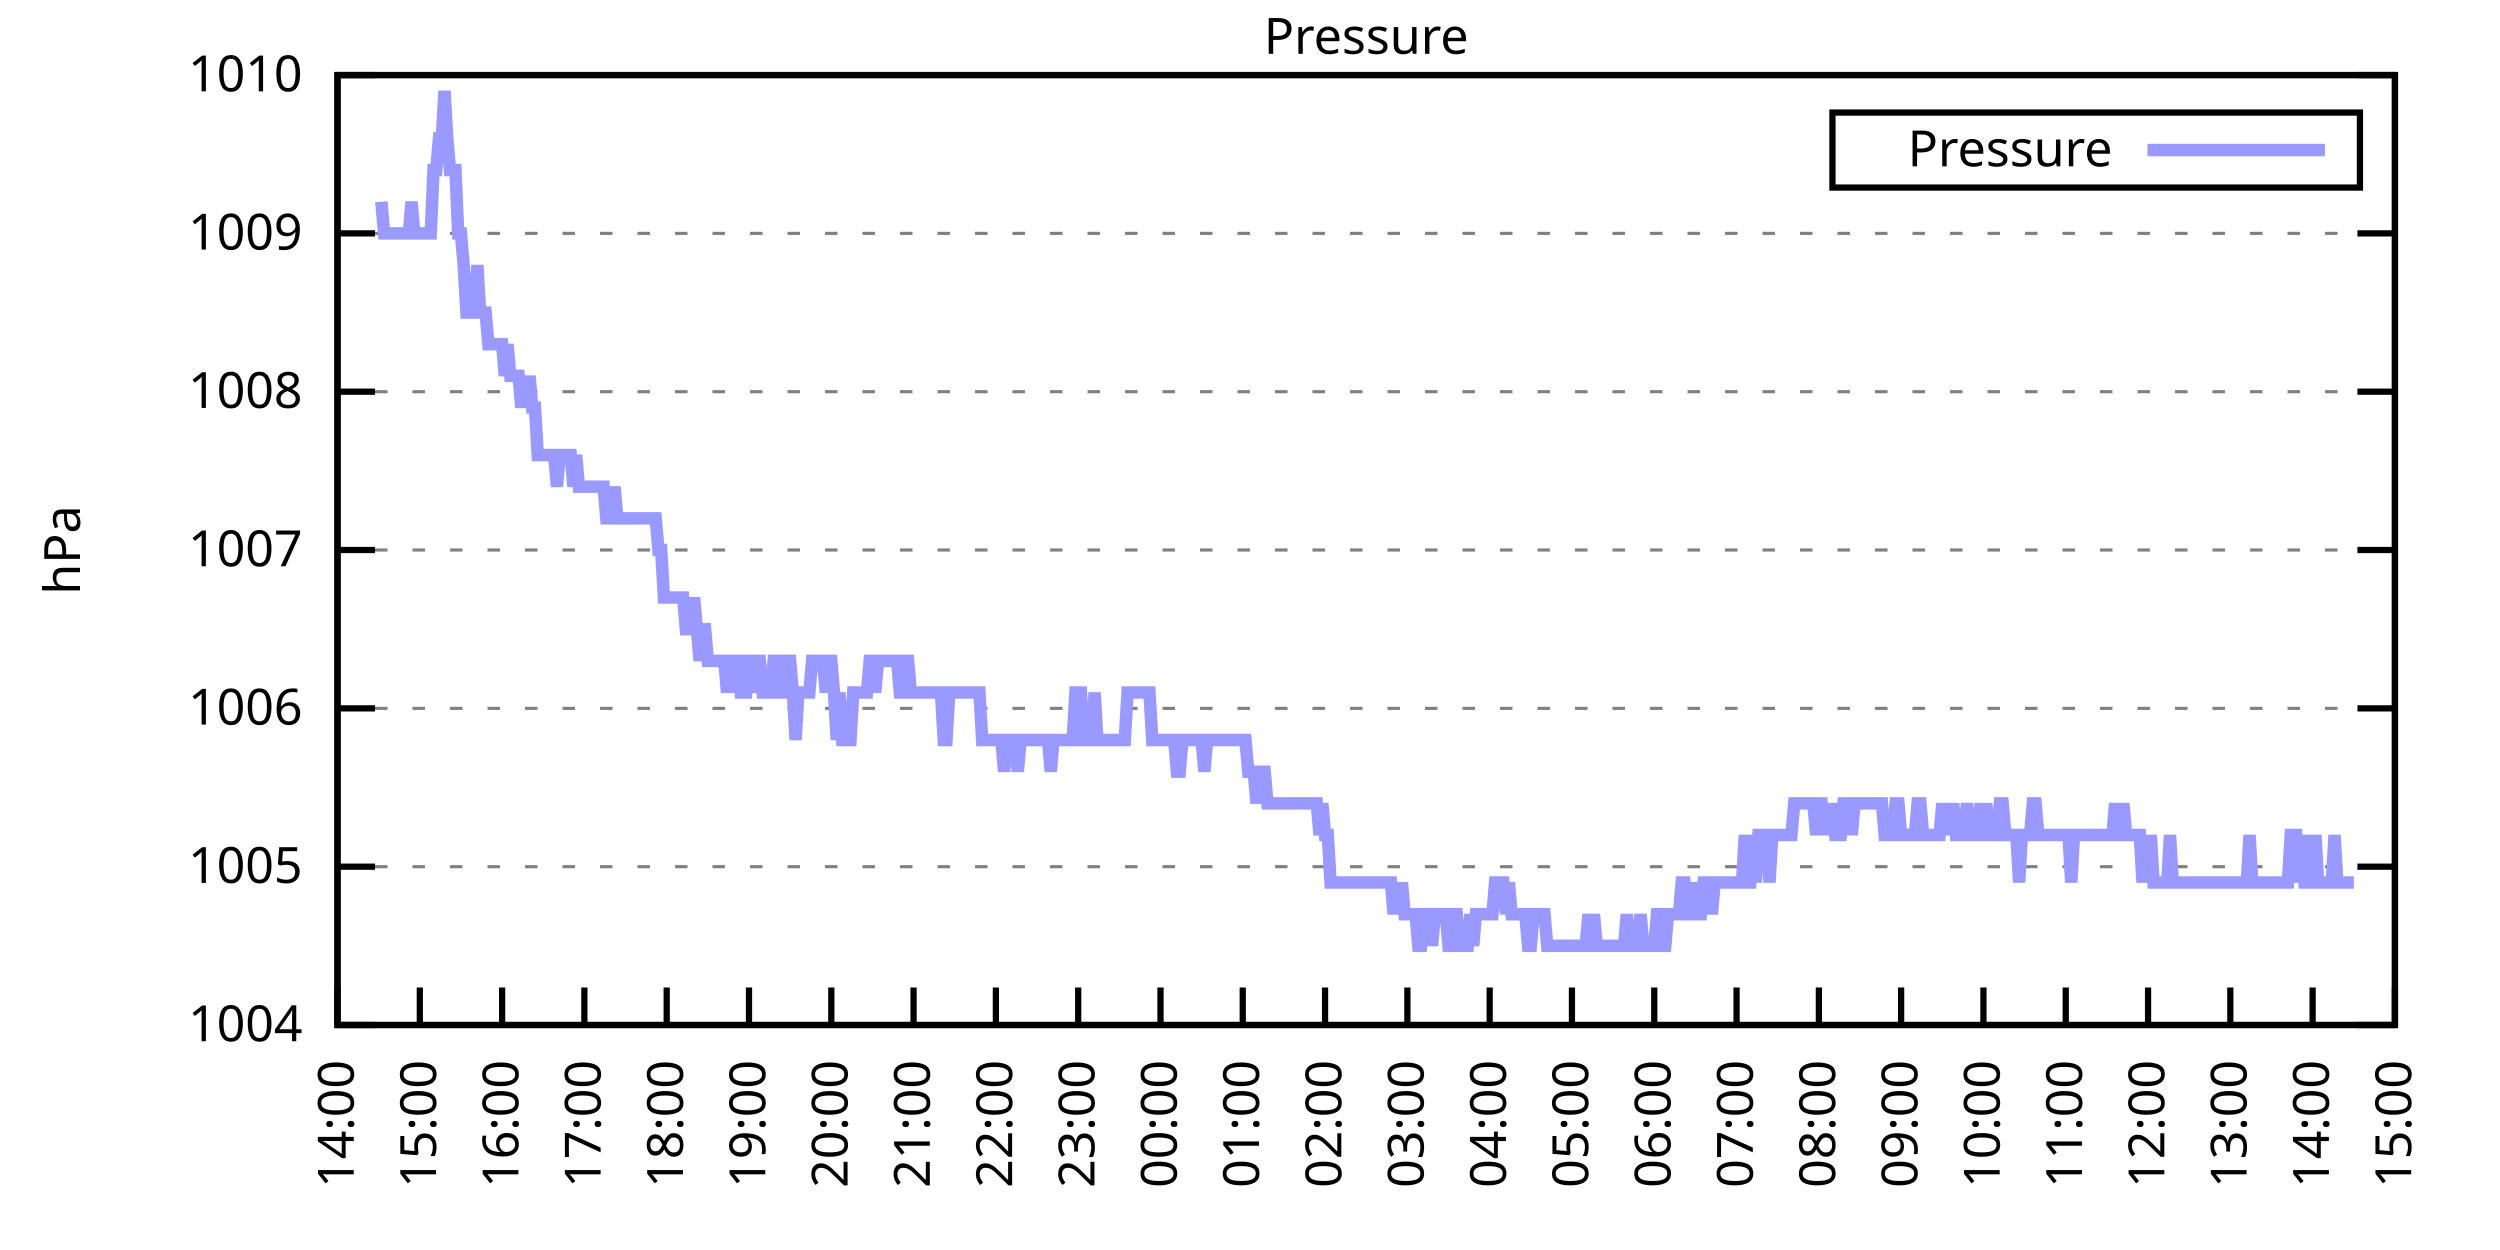
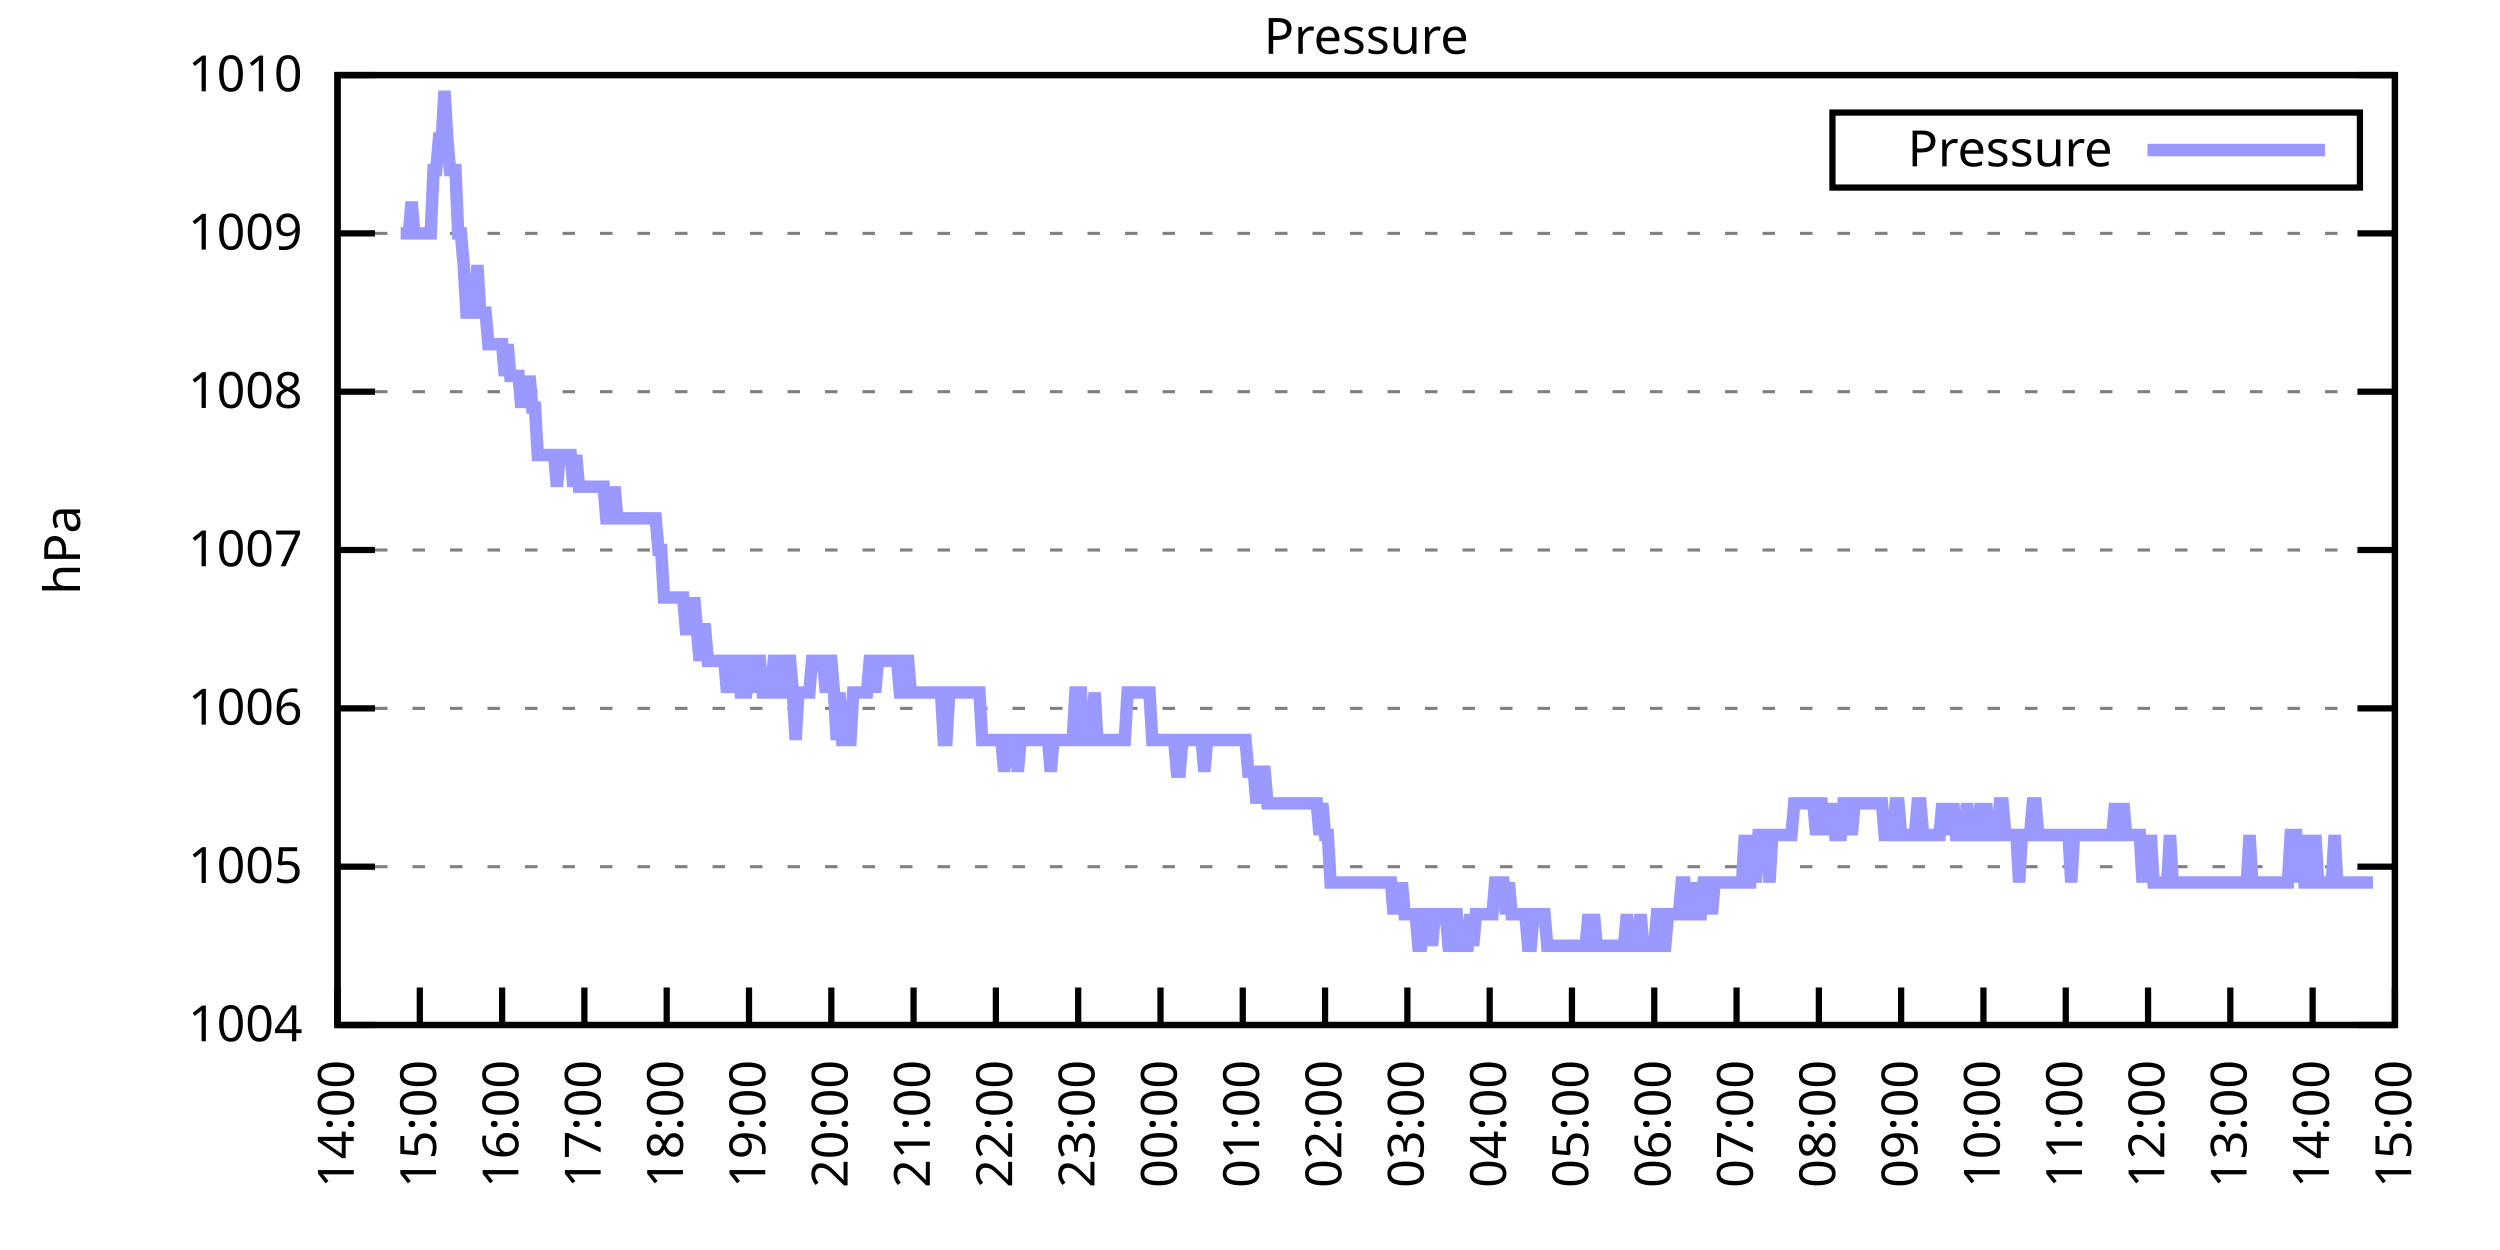
<svg xmlns="http://www.w3.org/2000/svg" xmlns:xlink="http://www.w3.org/1999/xlink" width="400" height="200" viewBox="0 0 400 200">
  <g id="gnuplot_canvas">
    <rect x="0" y="0" width="400" height="200" fill="none" />
    <defs>
      <circle id="gpDot" r="0.5" stroke-width="0.5" stroke="currentColor" />
      <path id="gpPt0" stroke-width="0.333" stroke="currentColor" d="M-1,0 h2 M0,-1 v2" />
      <path id="gpPt1" stroke-width="0.333" stroke="currentColor" d="M-1,-1 L1,1 M1,-1 L-1,1" />
      <path id="gpPt2" stroke-width="0.333" stroke="currentColor" d="M-1,0 L1,0 M0,-1 L0,1 M-1,-1 L1,1 M-1,1 L1,-1" />
      <rect id="gpPt3" stroke-width="0.333" stroke="currentColor" x="-1" y="-1" width="2" height="2" />
      <rect id="gpPt4" stroke-width="0.333" stroke="currentColor" fill="currentColor" x="-1" y="-1" width="2" height="2" />
      <circle id="gpPt5" stroke-width="0.333" stroke="currentColor" cx="0" cy="0" r="1" />
      <use xlink:href="#gpPt5" id="gpPt6" fill="currentColor" stroke="none" />
      <path id="gpPt7" stroke-width="0.333" stroke="currentColor" d="M0,-1.33 L-1.33,0.67 L1.33,0.67 z" />
      <use xlink:href="#gpPt7" id="gpPt8" fill="currentColor" stroke="none" />
      <use xlink:href="#gpPt7" id="gpPt9" stroke="currentColor" transform="rotate(180)" />
      <use xlink:href="#gpPt9" id="gpPt10" fill="currentColor" stroke="none" />
      <use xlink:href="#gpPt3" id="gpPt11" stroke="currentColor" transform="rotate(45)" />
      <use xlink:href="#gpPt11" id="gpPt12" fill="currentColor" stroke="none" />
      <path id="gpPt13" stroke-width="0.333" stroke="currentColor" d="M0,1.330 L1.265,0.411 L0.782,-1.067 L-0.782,-1.076 L-1.265,0.411 z" />
      <use xlink:href="#gpPt13" id="gpPt14" fill="currentColor" stroke="none" />
      <filter id="textbox" filterUnits="objectBoundingBox" x="0" y="0" height="1" width="1">
        <feFlood flood-color="white" flood-opacity="1" result="bgnd" />
        <feComposite in="SourceGraphic" in2="bgnd" operator="atop" />
      </filter>
      <filter id="greybox" filterUnits="objectBoundingBox" x="0" y="0" height="1" width="1">
        <feFlood flood-color="lightgrey" flood-opacity="1" result="grey" />
        <feComposite in="SourceGraphic" in2="grey" operator="atop" />
      </filter>
    </defs>
    <g fill="none" color="white" stroke="currentColor" stroke-width="1.00" stroke-linecap="butt" stroke-linejoin="miter">
</g>
    <g fill="none" color="black" stroke="currentColor" stroke-width="1.00" stroke-linecap="butt" stroke-linejoin="miter">
      <g stroke="none" shape-rendering="crispEdges">
        <polygon fill="rgb(255, 255, 255)" points="54.00,164.00 383.18,164.00 383.18,12.02 54.00,12.02 " />
      </g>
    </g>
    <g fill="none" color="black" stroke="currentColor" stroke-width="1.00" stroke-linecap="butt" stroke-linejoin="miter">
</g>
    <g fill="none" color="black" stroke="black" stroke-width="0.50" stroke-linecap="butt" stroke-linejoin="miter">
</g>
    <g fill="none" color="gray" stroke="currentColor" stroke-width="0.50" stroke-linecap="butt" stroke-linejoin="miter">
      <path stroke="gray" stroke-dasharray="2,4" class="gridline" d="M54.00,164.00 L383.19,164.00  " />
    </g>
    <g fill="none" color="gray" stroke="gray" stroke-width="1.00" stroke-linecap="butt" stroke-linejoin="miter">
</g>
    <g fill="none" color="black" stroke="currentColor" stroke-width="1.00" stroke-linecap="butt" stroke-linejoin="miter">
      <path stroke="black" d="M54.00,164.00 L60.00,164.00 M383.19,164.00 L377.19,164.00  " />
      <g transform="translate(48.40,166.60)" stroke="none" fill="black" font-family="Sans" font-size="8.00" text-anchor="end">
        <text>
          <tspan font-family="Sans"> 1004</tspan>
        </text>
      </g>
    </g>
    <g fill="none" color="black" stroke="currentColor" stroke-width="1.00" stroke-linecap="butt" stroke-linejoin="miter">
</g>
    <g fill="none" color="black" stroke="black" stroke-width="0.50" stroke-linecap="butt" stroke-linejoin="miter">
</g>
    <g fill="none" color="gray" stroke="currentColor" stroke-width="0.50" stroke-linecap="butt" stroke-linejoin="miter">
      <path stroke="gray" stroke-dasharray="2,4" class="gridline" d="M54.00,138.67 L383.19,138.67  " />
    </g>
    <g fill="none" color="gray" stroke="gray" stroke-width="1.00" stroke-linecap="butt" stroke-linejoin="miter">
</g>
    <g fill="none" color="black" stroke="currentColor" stroke-width="1.00" stroke-linecap="butt" stroke-linejoin="miter">
      <path stroke="black" d="M54.00,138.67 L60.00,138.67 M383.19,138.67 L377.19,138.67  " />
      <g transform="translate(48.40,141.27)" stroke="none" fill="black" font-family="Sans" font-size="8.00" text-anchor="end">
        <text>
          <tspan font-family="Sans"> 1005</tspan>
        </text>
      </g>
    </g>
    <g fill="none" color="black" stroke="currentColor" stroke-width="1.00" stroke-linecap="butt" stroke-linejoin="miter">
</g>
    <g fill="none" color="black" stroke="black" stroke-width="0.50" stroke-linecap="butt" stroke-linejoin="miter">
</g>
    <g fill="none" color="gray" stroke="currentColor" stroke-width="0.50" stroke-linecap="butt" stroke-linejoin="miter">
      <path stroke="gray" stroke-dasharray="2,4" class="gridline" d="M54.00,113.34 L383.19,113.34  " />
    </g>
    <g fill="none" color="gray" stroke="gray" stroke-width="1.00" stroke-linecap="butt" stroke-linejoin="miter">
</g>
    <g fill="none" color="black" stroke="currentColor" stroke-width="1.00" stroke-linecap="butt" stroke-linejoin="miter">
      <path stroke="black" d="M54.00,113.34 L60.00,113.34 M383.19,113.34 L377.19,113.34  " />
      <g transform="translate(48.40,115.94)" stroke="none" fill="black" font-family="Sans" font-size="8.00" text-anchor="end">
        <text>
          <tspan font-family="Sans"> 1006</tspan>
        </text>
      </g>
    </g>
    <g fill="none" color="black" stroke="currentColor" stroke-width="1.00" stroke-linecap="butt" stroke-linejoin="miter">
</g>
    <g fill="none" color="black" stroke="black" stroke-width="0.50" stroke-linecap="butt" stroke-linejoin="miter">
</g>
    <g fill="none" color="gray" stroke="currentColor" stroke-width="0.50" stroke-linecap="butt" stroke-linejoin="miter">
      <path stroke="gray" stroke-dasharray="2,4" class="gridline" d="M54.00,88.00 L383.19,88.00  " />
    </g>
    <g fill="none" color="gray" stroke="gray" stroke-width="1.00" stroke-linecap="butt" stroke-linejoin="miter">
</g>
    <g fill="none" color="black" stroke="currentColor" stroke-width="1.00" stroke-linecap="butt" stroke-linejoin="miter">
      <path stroke="black" d="M54.00,88.00 L60.00,88.00 M383.19,88.00 L377.19,88.00  " />
      <g transform="translate(48.40,90.60)" stroke="none" fill="black" font-family="Sans" font-size="8.00" text-anchor="end">
        <text>
          <tspan font-family="Sans"> 1007</tspan>
        </text>
      </g>
    </g>
    <g fill="none" color="black" stroke="currentColor" stroke-width="1.00" stroke-linecap="butt" stroke-linejoin="miter">
</g>
    <g fill="none" color="black" stroke="black" stroke-width="0.50" stroke-linecap="butt" stroke-linejoin="miter">
</g>
    <g fill="none" color="gray" stroke="currentColor" stroke-width="0.50" stroke-linecap="butt" stroke-linejoin="miter">
      <path stroke="gray" stroke-dasharray="2,4" class="gridline" d="M54.00,62.67 L383.19,62.67  " />
    </g>
    <g fill="none" color="gray" stroke="gray" stroke-width="1.00" stroke-linecap="butt" stroke-linejoin="miter">
</g>
    <g fill="none" color="black" stroke="currentColor" stroke-width="1.00" stroke-linecap="butt" stroke-linejoin="miter">
      <path stroke="black" d="M54.00,62.67 L60.00,62.67 M383.19,62.67 L377.19,62.67  " />
      <g transform="translate(48.40,65.27)" stroke="none" fill="black" font-family="Sans" font-size="8.00" text-anchor="end">
        <text>
          <tspan font-family="Sans"> 1008</tspan>
        </text>
      </g>
    </g>
    <g fill="none" color="black" stroke="currentColor" stroke-width="1.00" stroke-linecap="butt" stroke-linejoin="miter">
</g>
    <g fill="none" color="black" stroke="black" stroke-width="0.50" stroke-linecap="butt" stroke-linejoin="miter">
</g>
    <g fill="none" color="gray" stroke="currentColor" stroke-width="0.50" stroke-linecap="butt" stroke-linejoin="miter">
      <path stroke="gray" stroke-dasharray="2,4" class="gridline" d="M54.00,37.34 L383.19,37.34  " />
    </g>
    <g fill="none" color="gray" stroke="gray" stroke-width="1.00" stroke-linecap="butt" stroke-linejoin="miter">
</g>
    <g fill="none" color="black" stroke="currentColor" stroke-width="1.00" stroke-linecap="butt" stroke-linejoin="miter">
      <path stroke="black" d="M54.00,37.34 L60.00,37.34 M383.19,37.34 L377.19,37.34  " />
      <g transform="translate(48.40,39.94)" stroke="none" fill="black" font-family="Sans" font-size="8.00" text-anchor="end">
        <text>
          <tspan font-family="Sans"> 1009</tspan>
        </text>
      </g>
    </g>
    <g fill="none" color="black" stroke="currentColor" stroke-width="1.00" stroke-linecap="butt" stroke-linejoin="miter">
</g>
    <g fill="none" color="black" stroke="black" stroke-width="0.50" stroke-linecap="butt" stroke-linejoin="miter">
</g>
    <g fill="none" color="gray" stroke="currentColor" stroke-width="0.50" stroke-linecap="butt" stroke-linejoin="miter">
      <path stroke="gray" stroke-dasharray="2,4" class="gridline" d="M54.00,12.01 L383.19,12.01  " />
    </g>
    <g fill="none" color="gray" stroke="gray" stroke-width="1.00" stroke-linecap="butt" stroke-linejoin="miter">
</g>
    <g fill="none" color="black" stroke="currentColor" stroke-width="1.00" stroke-linecap="butt" stroke-linejoin="miter">
      <path stroke="black" d="M54.00,12.01 L60.00,12.01 M383.19,12.01 L377.19,12.01  " />
      <g transform="translate(48.40,14.61)" stroke="none" fill="black" font-family="Sans" font-size="8.00" text-anchor="end">
        <text>
          <tspan font-family="Sans"> 1010</tspan>
        </text>
      </g>
    </g>
    <g fill="none" color="black" stroke="currentColor" stroke-width="1.00" stroke-linecap="butt" stroke-linejoin="miter">
      <path stroke="black" d="M54.00,164.00 L54.00,158.00  " />
      <g transform="translate(56.60,169.60) rotate(270.00)" stroke="none" fill="black" font-family="Sans" font-size="8.00" text-anchor="end">
        <text>
          <tspan font-family="Sans">14:00</tspan>
        </text>
      </g>
    </g>
    <g fill="none" color="black" stroke="currentColor" stroke-width="1.00" stroke-linecap="butt" stroke-linejoin="miter">
      <path stroke="black" d="M67.17,164.00 L67.17,158.00  " />
      <g transform="translate(69.77,169.60) rotate(270.00)" stroke="none" fill="black" font-family="Sans" font-size="8.00" text-anchor="end">
        <text>
          <tspan font-family="Sans">15:00</tspan>
        </text>
      </g>
    </g>
    <g fill="none" color="black" stroke="currentColor" stroke-width="1.00" stroke-linecap="butt" stroke-linejoin="miter">
      <path stroke="black" d="M80.34,164.00 L80.34,158.00  " />
      <g transform="translate(82.94,169.60) rotate(270.00)" stroke="none" fill="black" font-family="Sans" font-size="8.00" text-anchor="end">
        <text>
          <tspan font-family="Sans">16:00</tspan>
        </text>
      </g>
    </g>
    <g fill="none" color="black" stroke="currentColor" stroke-width="1.00" stroke-linecap="butt" stroke-linejoin="miter">
      <path stroke="black" d="M93.50,164.00 L93.50,158.00  " />
      <g transform="translate(96.10,169.60) rotate(270.00)" stroke="none" fill="black" font-family="Sans" font-size="8.00" text-anchor="end">
        <text>
          <tspan font-family="Sans">17:00</tspan>
        </text>
      </g>
    </g>
    <g fill="none" color="black" stroke="currentColor" stroke-width="1.00" stroke-linecap="butt" stroke-linejoin="miter">
      <path stroke="black" d="M106.67,164.00 L106.67,158.00  " />
      <g transform="translate(109.27,169.60) rotate(270.00)" stroke="none" fill="black" font-family="Sans" font-size="8.00" text-anchor="end">
        <text>
          <tspan font-family="Sans">18:00</tspan>
        </text>
      </g>
    </g>
    <g fill="none" color="black" stroke="currentColor" stroke-width="1.00" stroke-linecap="butt" stroke-linejoin="miter">
      <path stroke="black" d="M119.84,164.00 L119.84,158.00  " />
      <g transform="translate(122.44,169.60) rotate(270.00)" stroke="none" fill="black" font-family="Sans" font-size="8.00" text-anchor="end">
        <text>
          <tspan font-family="Sans">19:00</tspan>
        </text>
      </g>
    </g>
    <g fill="none" color="black" stroke="currentColor" stroke-width="1.00" stroke-linecap="butt" stroke-linejoin="miter">
      <path stroke="black" d="M133.01,164.00 L133.01,158.00  " />
      <g transform="translate(135.61,169.60) rotate(270.00)" stroke="none" fill="black" font-family="Sans" font-size="8.00" text-anchor="end">
        <text>
          <tspan font-family="Sans">20:00</tspan>
        </text>
      </g>
    </g>
    <g fill="none" color="black" stroke="currentColor" stroke-width="1.00" stroke-linecap="butt" stroke-linejoin="miter">
      <path stroke="black" d="M146.17,164.00 L146.17,158.00  " />
      <g transform="translate(148.77,169.60) rotate(270.00)" stroke="none" fill="black" font-family="Sans" font-size="8.00" text-anchor="end">
        <text>
          <tspan font-family="Sans">21:00</tspan>
        </text>
      </g>
    </g>
    <g fill="none" color="black" stroke="currentColor" stroke-width="1.00" stroke-linecap="butt" stroke-linejoin="miter">
      <path stroke="black" d="M159.34,164.00 L159.34,158.00  " />
      <g transform="translate(161.94,169.60) rotate(270.00)" stroke="none" fill="black" font-family="Sans" font-size="8.00" text-anchor="end">
        <text>
          <tspan font-family="Sans">22:00</tspan>
        </text>
      </g>
    </g>
    <g fill="none" color="black" stroke="currentColor" stroke-width="1.00" stroke-linecap="butt" stroke-linejoin="miter">
      <path stroke="black" d="M172.51,164.00 L172.51,158.00  " />
      <g transform="translate(175.11,169.60) rotate(270.00)" stroke="none" fill="black" font-family="Sans" font-size="8.00" text-anchor="end">
        <text>
          <tspan font-family="Sans">23:00</tspan>
        </text>
      </g>
    </g>
    <g fill="none" color="black" stroke="currentColor" stroke-width="1.00" stroke-linecap="butt" stroke-linejoin="miter">
      <path stroke="black" d="M185.68,164.00 L185.68,158.00  " />
      <g transform="translate(188.28,169.60) rotate(270.00)" stroke="none" fill="black" font-family="Sans" font-size="8.00" text-anchor="end">
        <text>
          <tspan font-family="Sans">00:00</tspan>
        </text>
      </g>
    </g>
    <g fill="none" color="black" stroke="currentColor" stroke-width="1.00" stroke-linecap="butt" stroke-linejoin="miter">
      <path stroke="black" d="M198.84,164.00 L198.84,158.00  " />
      <g transform="translate(201.44,169.60) rotate(270.00)" stroke="none" fill="black" font-family="Sans" font-size="8.00" text-anchor="end">
        <text>
          <tspan font-family="Sans">01:00</tspan>
        </text>
      </g>
    </g>
    <g fill="none" color="black" stroke="currentColor" stroke-width="1.00" stroke-linecap="butt" stroke-linejoin="miter">
      <path stroke="black" d="M212.01,164.00 L212.01,158.00  " />
      <g transform="translate(214.61,169.60) rotate(270.00)" stroke="none" fill="black" font-family="Sans" font-size="8.00" text-anchor="end">
        <text>
          <tspan font-family="Sans">02:00</tspan>
        </text>
      </g>
    </g>
    <g fill="none" color="black" stroke="currentColor" stroke-width="1.00" stroke-linecap="butt" stroke-linejoin="miter">
      <path stroke="black" d="M225.18,164.00 L225.18,158.00  " />
      <g transform="translate(227.78,169.60) rotate(270.00)" stroke="none" fill="black" font-family="Sans" font-size="8.00" text-anchor="end">
        <text>
          <tspan font-family="Sans">03:00</tspan>
        </text>
      </g>
    </g>
    <g fill="none" color="black" stroke="currentColor" stroke-width="1.00" stroke-linecap="butt" stroke-linejoin="miter">
      <path stroke="black" d="M238.35,164.00 L238.35,158.00  " />
      <g transform="translate(240.95,169.60) rotate(270.00)" stroke="none" fill="black" font-family="Sans" font-size="8.00" text-anchor="end">
        <text>
          <tspan font-family="Sans">04:00</tspan>
        </text>
      </g>
    </g>
    <g fill="none" color="black" stroke="currentColor" stroke-width="1.00" stroke-linecap="butt" stroke-linejoin="miter">
      <path stroke="black" d="M251.51,164.00 L251.51,158.00  " />
      <g transform="translate(254.11,169.60) rotate(270.00)" stroke="none" fill="black" font-family="Sans" font-size="8.00" text-anchor="end">
        <text>
          <tspan font-family="Sans">05:00</tspan>
        </text>
      </g>
    </g>
    <g fill="none" color="black" stroke="currentColor" stroke-width="1.00" stroke-linecap="butt" stroke-linejoin="miter">
      <path stroke="black" d="M264.68,164.00 L264.68,158.00  " />
      <g transform="translate(267.28,169.60) rotate(270.00)" stroke="none" fill="black" font-family="Sans" font-size="8.00" text-anchor="end">
        <text>
          <tspan font-family="Sans">06:00</tspan>
        </text>
      </g>
    </g>
    <g fill="none" color="black" stroke="currentColor" stroke-width="1.00" stroke-linecap="butt" stroke-linejoin="miter">
      <path stroke="black" d="M277.85,164.00 L277.85,158.00  " />
      <g transform="translate(280.45,169.60) rotate(270.00)" stroke="none" fill="black" font-family="Sans" font-size="8.00" text-anchor="end">
        <text>
          <tspan font-family="Sans">07:00</tspan>
        </text>
      </g>
    </g>
    <g fill="none" color="black" stroke="currentColor" stroke-width="1.00" stroke-linecap="butt" stroke-linejoin="miter">
      <path stroke="black" d="M291.02,164.00 L291.02,158.00  " />
      <g transform="translate(293.62,169.60) rotate(270.00)" stroke="none" fill="black" font-family="Sans" font-size="8.00" text-anchor="end">
        <text>
          <tspan font-family="Sans">08:00</tspan>
        </text>
      </g>
    </g>
    <g fill="none" color="black" stroke="currentColor" stroke-width="1.00" stroke-linecap="butt" stroke-linejoin="miter">
      <path stroke="black" d="M304.18,164.00 L304.18,158.00  " />
      <g transform="translate(306.78,169.60) rotate(270.00)" stroke="none" fill="black" font-family="Sans" font-size="8.00" text-anchor="end">
        <text>
          <tspan font-family="Sans">09:00</tspan>
        </text>
      </g>
    </g>
    <g fill="none" color="black" stroke="currentColor" stroke-width="1.00" stroke-linecap="butt" stroke-linejoin="miter">
      <path stroke="black" d="M317.35,164.00 L317.35,158.00  " />
      <g transform="translate(319.95,169.60) rotate(270.00)" stroke="none" fill="black" font-family="Sans" font-size="8.00" text-anchor="end">
        <text>
          <tspan font-family="Sans">10:00</tspan>
        </text>
      </g>
    </g>
    <g fill="none" color="black" stroke="currentColor" stroke-width="1.00" stroke-linecap="butt" stroke-linejoin="miter">
      <path stroke="black" d="M330.52,164.00 L330.52,158.00  " />
      <g transform="translate(333.12,169.60) rotate(270.00)" stroke="none" fill="black" font-family="Sans" font-size="8.00" text-anchor="end">
        <text>
          <tspan font-family="Sans">11:00</tspan>
        </text>
      </g>
    </g>
    <g fill="none" color="black" stroke="currentColor" stroke-width="1.00" stroke-linecap="butt" stroke-linejoin="miter">
      <path stroke="black" d="M343.69,164.00 L343.69,158.00  " />
      <g transform="translate(346.29,169.60) rotate(270.00)" stroke="none" fill="black" font-family="Sans" font-size="8.00" text-anchor="end">
        <text>
          <tspan font-family="Sans">12:00</tspan>
        </text>
      </g>
    </g>
    <g fill="none" color="black" stroke="currentColor" stroke-width="1.00" stroke-linecap="butt" stroke-linejoin="miter">
      <path stroke="black" d="M356.85,164.00 L356.85,158.00  " />
      <g transform="translate(359.45,169.60) rotate(270.00)" stroke="none" fill="black" font-family="Sans" font-size="8.00" text-anchor="end">
        <text>
          <tspan font-family="Sans">13:00</tspan>
        </text>
      </g>
    </g>
    <g fill="none" color="black" stroke="currentColor" stroke-width="1.00" stroke-linecap="butt" stroke-linejoin="miter">
      <path stroke="black" d="M370.02,164.00 L370.02,158.00  " />
      <g transform="translate(372.62,169.60) rotate(270.00)" stroke="none" fill="black" font-family="Sans" font-size="8.00" text-anchor="end">
        <text>
          <tspan font-family="Sans">14:00</tspan>
        </text>
      </g>
    </g>
    <g fill="none" color="black" stroke="currentColor" stroke-width="1.00" stroke-linecap="butt" stroke-linejoin="miter">
      <path stroke="black" d="M383.19,164.00 L383.19,158.00  " />
      <g transform="translate(385.79,169.60) rotate(270.00)" stroke="none" fill="black" font-family="Sans" font-size="8.00" text-anchor="end">
        <text>
          <tspan font-family="Sans">15:00</tspan>
        </text>
      </g>
    </g>
    <g fill="none" color="black" stroke="currentColor" stroke-width="1.00" stroke-linecap="butt" stroke-linejoin="miter">
</g>
    <g fill="none" color="black" stroke="currentColor" stroke-width="1.00" stroke-linecap="butt" stroke-linejoin="miter">
      <path stroke="black" d="M54.00,12.01 L54.00,164.00 L383.19,164.00 L383.19,12.01 L54.00,12.01 Z  " />
    </g>
    <g fill="none" color="black" stroke="currentColor" stroke-width="1.00" stroke-linecap="butt" stroke-linejoin="miter">
</g>
    <g fill="none" color="black" stroke="currentColor" stroke-width="1.00" stroke-linecap="butt" stroke-linejoin="miter">
      <path stroke="black" d="M293.19,30.01 L293.19,18.01 L377.59,18.01 L377.59,30.01 L293.19,30.01 Z  " />
    </g>
    <g id="Pressure_plot_1">
      <g fill="none" color="white" stroke="black" stroke-width="2.00" stroke-linecap="butt" stroke-linejoin="miter">
</g>
      <g fill="none" color="black" stroke="currentColor" stroke-width="2.00" stroke-linecap="butt" stroke-linejoin="miter">
        <g transform="translate(337.99,26.61)" stroke="none" fill="black" font-family="Sans" font-size="8.00" text-anchor="end">
          <text>
            <tspan font-family="Sans">Pressure</tspan>
          </text>
        </g>
      </g>
      <g fill="none" color="black" stroke="currentColor" stroke-width="2.00" stroke-linecap="butt" stroke-linejoin="miter">
-         <path stroke="rgb(153, 153, 255)" d="M343.59,24.01 L371.99,24.01 M61.02,32.28 L61.46,37.34 L61.90,37.34 L62.34,37.34 L62.78,37.34 L63.22,37.34   L63.66,37.34 L64.10,37.34 L64.53,37.34 L64.97,37.34 L65.41,37.34 L65.85,32.28 L66.29,37.34 L66.73,37.34   L67.17,37.34 L67.61,37.34 L68.05,37.34 L68.48,37.34 L68.92,37.34 L69.36,27.21 L69.80,27.21 L70.24,22.14   L70.68,22.14 L71.12,14.54 L71.56,22.14 L72.00,27.21 L72.43,27.21 L72.87,27.21 L73.31,37.34 L73.75,37.34   L74.19,42.41 L74.63,50.01 L75.07,50.01 L75.51,50.01 L75.95,50.01 L76.38,42.41 L76.82,50.01 L77.26,50.01   L77.70,50.01 L78.14,55.07 L78.58,55.07 L79.02,55.07 L79.46,55.07 L79.90,55.07 L80.34,55.07 L80.77,60.14   L81.21,55.07 L81.65,60.14 L82.09,60.14 L82.53,60.14 L82.97,60.14 L83.41,65.21 L83.85,60.14 L84.29,65.21   L84.72,60.14 L85.16,65.21 L85.60,65.21 L86.04,72.81 L86.48,72.81 L86.92,72.81 L87.36,72.81 L87.80,72.81   L88.24,72.81 L88.67,72.81 L89.11,77.87 L89.55,72.81 L89.99,72.81 L90.43,72.81 L90.87,72.81 L91.31,72.81   L91.75,77.87 L92.19,72.81 L92.62,77.87 L93.06,77.87 L93.50,77.87 L93.94,77.87 L94.38,77.87 L94.82,77.87   L95.26,77.87 L95.70,77.87 L96.14,77.87 L96.58,77.87 L97.01,82.94 L97.45,82.94 L97.89,82.94 L98.33,77.87   L98.77,82.94 L99.21,82.94 L99.65,82.94 L100.09,82.94 L100.53,82.94 L100.96,82.94 L101.40,82.94 L101.84,82.94   L102.28,82.94 L102.72,82.94 L103.16,82.94 L103.60,82.94 L104.04,82.94 L104.48,82.94 L104.91,82.94 L105.35,88.00   L105.79,88.00 L106.23,95.60 L106.67,95.60 L107.11,95.60 L107.55,95.60 L107.99,95.60 L108.43,95.60 L108.87,95.60   L109.30,95.60 L109.74,100.67 L110.18,100.67 L110.62,100.67 L111.06,95.60 L111.50,100.67 L111.94,105.74 L112.38,100.67   L112.82,100.67 L113.25,105.74 L113.69,105.74 L114.13,105.74 L114.57,105.74 L115.01,105.74 L115.45,105.74 L115.89,105.74   L116.33,110.80 L116.77,105.74 L117.20,110.80 L117.64,105.74 L118.08,105.74 L118.52,110.80 L118.96,110.80 L119.40,110.80   L119.84,105.74 L120.28,105.74 L120.72,110.80 L121.15,105.74 L121.59,105.74 L122.03,110.80 L122.47,110.80 L122.91,110.80   L123.35,110.80 L123.79,105.74 L124.23,105.74 L124.67,110.80 L125.11,110.80 L125.54,110.80 L125.98,105.74 L126.42,105.74   L126.86,110.80 L127.30,118.40 L127.74,110.80 L128.18,110.80 L128.62,110.80 L129.06,110.80 L129.49,110.80 L129.93,105.74   L130.37,105.74 L130.81,105.74 L131.25,105.74 L131.69,105.74 L132.13,110.80 L132.57,105.74 L133.01,105.74 L133.44,110.80   L133.88,118.40 L134.32,110.80 L134.76,118.40 L135.20,118.40 L135.64,118.40 L136.08,118.40 L136.52,110.80 L136.96,110.80   L137.39,110.80 L137.83,110.80 L138.27,110.80 L138.71,110.80 L139.15,105.74 L139.59,105.74 L140.03,110.80 L140.47,105.74   L140.91,105.74 L141.35,105.74 L141.78,105.74 L142.22,105.74 L142.66,105.74 L143.10,105.74 L143.54,105.74 L143.98,110.80   L144.42,110.80 L144.86,105.74 L145.30,105.74 L145.73,110.80 L146.17,110.80 L146.61,110.80 L147.05,110.80 L147.49,110.80   L147.93,110.80 L148.37,110.80 L148.81,110.80 L149.25,110.80 L149.68,110.80 L150.12,110.80 L150.56,110.80 L151.00,118.40   L151.44,118.40 L151.88,110.80 L152.32,110.80 L152.76,110.80 L153.20,110.80 L153.63,110.80 L154.07,110.80 L154.51,110.80   L154.95,110.80 L155.39,110.80 L155.83,110.80 L156.27,110.80 L156.71,110.80 L157.15,118.40 L157.59,118.40 L158.02,118.40   L158.46,118.40 L158.90,118.40 L159.34,118.40 L159.78,118.40 L160.22,118.40 L160.66,123.47 L161.10,118.40 L161.54,118.40   L161.97,118.40 L162.41,118.40 L162.85,123.47 L163.29,118.40 L163.73,118.40 L164.17,118.40 L164.61,118.40 L165.05,118.40   L165.49,118.40 L165.92,118.40 L166.36,118.40 L166.80,118.40 L167.24,118.40 L167.68,118.40 L168.12,123.47 L168.56,118.40   L169.00,118.40 L169.44,118.40 L169.87,118.40 L170.31,118.40 L170.75,118.40 L171.19,118.40 L171.63,118.40 L172.07,110.80   L172.51,110.80 L172.95,110.80 L173.39,118.40 L173.83,118.40 L174.26,118.40 L174.70,118.40 L175.14,110.80 L175.58,118.40   L176.02,118.40 L176.46,118.40 L176.90,118.40 L177.34,118.40 L177.78,118.40 L178.21,118.40 L178.65,118.40 L179.09,118.40   L179.53,118.40 L179.97,118.40 L180.41,110.80 L180.85,110.80 L181.29,110.80 L181.73,110.80 L182.16,110.80 L182.60,110.80   L183.04,110.80 L183.48,110.80 L183.92,110.80 L184.36,118.40 L184.80,118.40 L185.24,118.40 L185.68,118.40 L186.11,118.40   L186.55,118.40 L186.99,118.40 L187.43,118.40 L187.87,118.40 L188.31,123.47 L188.75,123.47 L189.19,118.40 L189.63,118.40   L190.07,118.40 L190.50,118.40 L190.94,118.40 L191.38,118.40 L191.82,118.40 L192.26,118.40 L192.70,123.47 L193.14,118.40   L193.58,118.40 L194.02,118.40 L194.45,118.40 L194.89,118.40 L195.33,118.40 L195.77,118.40 L196.21,118.40 L196.65,118.40   L197.09,118.40 L197.53,118.40 L197.97,118.40 L198.40,118.40 L198.84,118.40 L199.28,118.40 L199.72,123.47 L200.16,123.47   L200.60,123.47 L201.04,128.54 L201.48,123.47 L201.92,123.47 L202.35,123.47 L202.79,128.54 L203.23,128.54 L203.67,128.54   L204.11,128.54 L204.55,128.54 L204.99,128.54 L205.43,128.54 L205.87,128.54 L206.31,128.54 L206.74,128.54 L207.18,128.54   L207.62,128.54 L208.06,128.54 L208.50,128.54 L208.94,128.54 L209.38,128.54 L209.82,128.54 L210.26,128.54 L210.69,128.54   L211.13,133.60 L211.57,128.54 L212.01,133.60 L212.45,133.60 L212.89,141.20 L213.33,141.20 L213.77,141.20 L214.21,141.20   L214.64,141.20 L215.08,141.20 L215.52,141.20 L215.96,141.20 L216.40,141.20 L216.84,141.20 L217.28,141.20 L217.72,141.20   L218.16,141.20 L218.60,141.20 L219.03,141.20 L219.47,141.20 L219.91,141.20 L220.35,141.20 L220.79,141.20 L221.23,141.20   L221.67,141.20 L222.11,141.20 L222.55,141.20 L222.98,146.27 L223.42,141.20 L223.86,146.27 L224.30,141.20 L224.74,146.27   L225.18,146.27 L225.62,146.27 L226.06,146.27 L226.50,146.27 L226.93,151.33 L227.37,151.33 L227.81,146.27 L228.25,146.27   L228.69,146.27 L229.13,151.33 L229.57,146.27 L230.01,146.27 L230.45,146.27 L230.88,146.27 L231.32,146.27 L231.76,151.33   L232.20,151.33 L232.64,146.27 L233.08,146.27 L233.52,151.33 L233.96,151.33 L234.40,151.33 L234.84,151.33 L235.27,146.27   L235.71,151.33 L236.15,146.27 L236.59,146.27 L237.03,146.27 L237.47,146.27 L237.91,146.27 L238.35,146.27 L238.79,146.27   L239.22,141.20 L239.66,141.20 L240.10,141.20 L240.54,141.20 L240.98,146.27 L241.42,141.20 L241.86,146.27 L242.30,146.27   L242.74,146.27 L243.17,146.27 L243.61,146.27 L244.05,146.27 L244.49,151.33 L244.93,151.33 L245.37,146.27 L245.81,146.27   L246.25,146.27 L246.69,146.27 L247.12,146.27 L247.56,151.33 L248.00,151.33 L248.44,151.33 L248.88,151.33 L249.32,151.33   L249.76,151.33 L250.20,151.33 L250.64,151.33 L251.08,151.33 L251.51,151.33 L251.95,151.33 L252.39,151.33 L252.83,151.33   L253.27,151.33 L253.71,151.33 L254.15,146.27 L254.59,151.33 L255.03,146.27 L255.46,151.33 L255.90,151.33 L256.34,151.33   L256.78,151.33 L257.22,151.33 L257.66,151.33 L258.10,151.33 L258.54,151.33 L258.98,151.33 L259.41,151.33 L259.85,151.33   L260.29,146.27 L260.73,151.33 L261.17,151.33 L261.61,151.33 L262.05,151.33 L262.49,146.27 L262.93,151.33 L263.36,151.33   L263.80,151.33 L264.24,151.33 L264.68,151.33 L265.12,146.27 L265.56,146.27 L266.00,151.33 L266.44,151.33 L266.88,146.27   L267.32,146.27 L267.75,146.27 L268.19,146.27 L268.63,146.27 L269.07,141.20 L269.51,141.20 L269.95,146.27 L270.39,146.27   L270.83,146.27 L271.27,141.20 L271.70,146.27 L272.14,146.27 L272.58,141.20 L273.02,141.20 L273.46,141.20 L273.90,146.27   L274.34,141.20 L274.78,141.20 L275.22,141.20 L275.65,141.20 L276.09,141.20 L276.53,141.20 L276.97,141.20 L277.41,141.20   L277.85,141.20 L278.29,141.20 L278.73,141.20 L279.17,133.60 L279.60,141.20 L280.04,141.20 L280.48,133.60 L280.92,141.20   L281.36,133.60 L281.80,133.60 L282.24,133.60 L282.68,133.60 L283.12,141.20 L283.56,133.60 L283.99,133.60 L284.43,133.60   L284.87,133.60 L285.31,133.60 L285.75,133.60 L286.19,133.60 L286.63,133.60 L287.07,128.54 L287.51,128.54 L287.94,128.54   L288.38,128.54 L288.82,128.54 L289.26,128.54 L289.70,128.54 L290.14,128.54 L290.58,133.60 L291.02,128.54 L291.46,128.54   L291.89,133.60 L292.33,128.54 L292.77,133.60 L293.21,128.54 L293.65,133.60 L294.09,133.60 L294.53,133.60 L294.97,128.54   L295.41,128.54 L295.84,128.54 L296.28,133.60 L296.72,128.54 L297.16,128.54 L297.60,128.54 L298.04,128.54 L298.48,128.54   L298.92,128.54 L299.36,128.54 L299.80,128.54 L300.23,128.54 L300.67,128.54 L301.11,128.54 L301.55,133.60 L301.99,133.60   L302.43,133.60 L302.87,133.60 L303.31,128.54 L303.75,128.54 L304.18,133.60 L304.62,133.60 L305.06,133.60 L305.50,133.60   L305.94,133.60 L306.38,133.60 L306.82,128.54 L307.26,128.54 L307.70,133.60 L308.13,133.60 L308.57,133.60 L309.01,133.60   L309.45,133.60 L309.89,133.60 L310.33,133.60 L310.77,128.54 L311.21,133.60 L311.65,128.54 L312.08,133.60 L312.52,128.54   L312.96,133.60 L313.40,133.60 L313.84,133.60 L314.28,133.60 L314.72,128.54 L315.16,133.60 L315.60,133.60 L316.04,133.60   L316.47,133.60 L316.91,128.54 L317.35,133.60 L317.79,128.54 L318.23,133.60 L318.67,133.60 L319.11,133.60 L319.55,133.60   L319.99,128.54 L320.42,128.54 L320.86,133.60 L321.30,133.60 L321.74,133.60 L322.18,133.60 L322.62,133.60 L323.06,141.20   L323.50,133.60 L323.94,133.60 L324.37,133.60 L324.81,133.60 L325.25,128.54 L325.69,128.54 L326.13,133.60 L326.57,133.60   L327.01,133.60 L327.45,133.60 L327.89,133.60 L328.33,133.60 L328.76,133.60 L329.20,133.60 L329.64,133.60 L330.08,133.60   L330.52,133.60 L330.96,133.60 L331.40,141.20 L331.84,133.60 L332.28,133.60 L332.71,133.60 L333.15,133.60 L333.59,133.60   L334.03,133.60 L334.47,133.60 L334.91,133.60 L335.35,133.60 L335.79,133.60 L336.23,133.60 L336.66,133.60 L337.10,133.60   L337.54,133.60 L337.98,133.60 L338.42,128.54 L338.86,133.60 L339.30,133.60 L339.74,128.54 L340.18,133.60 L340.61,133.60   L341.05,133.60 L341.49,133.60 L341.93,133.60 L342.37,133.60 L342.81,141.20 L343.25,133.60 L343.69,141.20 L344.13,133.60   L344.57,141.20 L345.00,141.20 L345.44,141.20 L345.88,141.20 L346.32,141.20 L346.76,141.20 L347.20,133.60 L347.64,141.20   L348.08,141.20 L348.52,141.20 L348.95,141.20 L349.39,141.20 L349.83,141.20 L350.27,141.20 L350.71,141.20 L351.15,141.20   L351.59,141.20 L352.03,141.20 L352.47,141.20 L352.90,141.20 L353.34,141.20 L353.78,141.20 L354.22,141.20 L354.66,141.20   L355.10,141.20 L355.54,141.20 L355.98,141.20 L356.42,141.20 L356.85,141.20 L357.29,141.20 L357.73,141.20 L358.17,141.20   L358.61,141.20 L359.05,141.20 L359.49,141.20 L359.93,133.60 L360.37,141.20 L360.81,141.20 L361.24,141.20 L361.68,141.20   L362.12,141.20 L362.56,141.20 L363.00,141.20 L363.44,141.20 L363.88,141.20 L364.32,141.20 L364.76,141.20 L365.19,141.20   L365.63,141.20 L366.07,141.20 L366.51,133.60 L366.95,133.60 L367.39,133.60 L367.83,141.20 L368.27,133.60 L368.71,141.20   L369.14,141.20 L369.58,133.60 L370.02,141.20 L370.46,133.60 L370.90,141.20 L371.34,141.20 L371.78,141.20 L372.22,141.20   L372.66,141.20 L373.09,141.20 L373.53,133.60 L373.97,141.20 L374.41,141.20 L374.85,141.20 L375.29,141.20 L375.73,141.20   L376.17,141.20 L376.61,141.20  " />
+         <path stroke="rgb(153, 153, 255)" d="M343.59,24.01 L371.99,24.01 M64.10,37.34 L64.53,37.34 L64.97,37.34 L65.41,37.34 L65.85,32.28 L66.29,37.34   L66.73,37.34 L67.17,37.34 L67.61,37.34 L68.05,37.34 L68.48,37.34 L68.92,37.34 L69.36,27.21 L69.80,27.21   L70.24,22.14 L70.68,22.14 L71.12,14.54 L71.56,22.14 L72.00,27.21 L72.43,27.21 L72.87,27.21 L73.31,37.34   L73.75,37.34 L74.19,42.41 L74.63,50.01 L75.07,50.01 L75.51,50.01 L75.95,50.01 L76.38,42.41 L76.82,50.01   L77.26,50.01 L77.70,50.01 L78.14,55.07 L78.58,55.07 L79.02,55.07 L79.46,55.07 L79.90,55.07 L80.34,55.07   L80.77,60.14 L81.21,55.07 L81.65,60.14 L82.09,60.14 L82.53,60.14 L82.97,60.14 L83.41,65.21 L83.85,60.14   L84.29,65.21 L84.72,60.14 L85.16,65.21 L85.60,65.21 L86.04,72.81 L86.48,72.81 L86.92,72.81 L87.36,72.81   L87.80,72.81 L88.24,72.81 L88.67,72.81 L89.11,77.87 L89.55,72.81 L89.99,72.81 L90.43,72.81 L90.87,72.81   L91.31,72.81 L91.75,77.87 L92.19,72.81 L92.62,77.87 L93.06,77.87 L93.50,77.87 L93.94,77.87 L94.38,77.87   L94.82,77.87 L95.26,77.87 L95.70,77.87 L96.14,77.87 L96.58,77.87 L97.01,82.94 L97.45,82.94 L97.89,82.94   L98.33,77.87 L98.77,82.94 L99.21,82.94 L99.65,82.94 L100.09,82.94 L100.53,82.94 L100.96,82.94 L101.40,82.94   L101.84,82.94 L102.28,82.94 L102.72,82.94 L103.16,82.94 L103.60,82.94 L104.04,82.94 L104.48,82.94 L104.91,82.94   L105.35,88.00 L105.79,88.00 L106.23,95.60 L106.67,95.60 L107.11,95.60 L107.55,95.60 L107.99,95.60 L108.43,95.60   L108.87,95.60 L109.30,95.60 L109.74,100.67 L110.18,100.67 L110.62,100.67 L111.06,95.60 L111.50,100.67 L111.94,105.74   L112.38,100.67 L112.82,100.67 L113.25,105.74 L113.69,105.74 L114.13,105.74 L114.57,105.74 L115.01,105.74 L115.45,105.74   L115.89,105.74 L116.33,110.80 L116.77,105.74 L117.20,110.80 L117.64,105.74 L118.08,105.74 L118.52,110.80 L118.96,110.80   L119.40,110.80 L119.84,105.74 L120.28,105.74 L120.72,110.80 L121.15,105.74 L121.59,105.74 L122.03,110.80 L122.47,110.80   L122.91,110.80 L123.35,110.80 L123.79,105.74 L124.23,105.74 L124.67,110.80 L125.11,110.80 L125.54,110.80 L125.98,105.74   L126.42,105.74 L126.86,110.80 L127.30,118.40 L127.74,110.80 L128.18,110.80 L128.62,110.80 L129.06,110.80 L129.49,110.80   L129.93,105.74 L130.37,105.74 L130.81,105.74 L131.25,105.74 L131.69,105.74 L132.13,110.80 L132.57,105.74 L133.01,105.74   L133.44,110.80 L133.88,118.40 L134.32,110.80 L134.76,118.40 L135.20,118.40 L135.64,118.40 L136.08,118.40 L136.52,110.80   L136.96,110.80 L137.39,110.80 L137.83,110.80 L138.27,110.80 L138.71,110.80 L139.15,105.74 L139.59,105.74 L140.03,110.80   L140.47,105.74 L140.91,105.74 L141.35,105.74 L141.78,105.74 L142.22,105.74 L142.66,105.74 L143.10,105.74 L143.54,105.74   L143.98,110.80 L144.42,110.80 L144.86,105.74 L145.30,105.74 L145.73,110.80 L146.17,110.80 L146.61,110.80 L147.05,110.80   L147.49,110.80 L147.93,110.80 L148.37,110.80 L148.81,110.80 L149.25,110.80 L149.68,110.80 L150.12,110.80 L150.56,110.80   L151.00,118.40 L151.44,118.40 L151.88,110.80 L152.32,110.80 L152.76,110.80 L153.20,110.80 L153.63,110.80 L154.07,110.80   L154.51,110.80 L154.95,110.80 L155.39,110.80 L155.83,110.80 L156.27,110.80 L156.71,110.80 L157.15,118.40 L157.59,118.40   L158.02,118.40 L158.46,118.40 L158.90,118.40 L159.34,118.40 L159.78,118.40 L160.22,118.40 L160.66,123.47 L161.10,118.40   L161.54,118.40 L161.97,118.40 L162.41,118.40 L162.85,123.47 L163.29,118.40 L163.73,118.40 L164.17,118.40 L164.61,118.40   L165.05,118.40 L165.49,118.40 L165.92,118.40 L166.36,118.40 L166.80,118.40 L167.24,118.40 L167.68,118.40 L168.12,123.47   L168.56,118.40 L169.00,118.40 L169.44,118.40 L169.87,118.40 L170.31,118.40 L170.75,118.40 L171.19,118.40 L171.63,118.40   L172.07,110.80 L172.51,110.80 L172.95,110.80 L173.39,118.40 L173.83,118.40 L174.26,118.40 L174.70,118.40 L175.14,110.80   L175.58,118.40 L176.02,118.40 L176.46,118.40 L176.90,118.40 L177.34,118.40 L177.78,118.40 L178.21,118.40 L178.65,118.40   L179.09,118.40 L179.53,118.40 L179.97,118.40 L180.41,110.80 L180.85,110.80 L181.29,110.80 L181.73,110.80 L182.16,110.80   L182.60,110.80 L183.04,110.80 L183.48,110.80 L183.92,110.80 L184.36,118.40 L184.80,118.40 L185.24,118.40 L185.68,118.40   L186.11,118.40 L186.55,118.40 L186.99,118.40 L187.43,118.40 L187.87,118.40 L188.31,123.47 L188.75,123.47 L189.19,118.40   L189.63,118.40 L190.07,118.40 L190.50,118.40 L190.94,118.40 L191.38,118.40 L191.82,118.40 L192.26,118.40 L192.70,123.47   L193.14,118.40 L193.58,118.40 L194.02,118.40 L194.45,118.40 L194.89,118.40 L195.33,118.40 L195.77,118.40 L196.21,118.40   L196.65,118.40 L197.09,118.40 L197.53,118.40 L197.97,118.40 L198.40,118.40 L198.84,118.40 L199.28,118.40 L199.72,123.47   L200.16,123.47 L200.60,123.47 L201.04,128.54 L201.48,123.47 L201.92,123.47 L202.35,123.47 L202.79,128.54 L203.23,128.54   L203.67,128.54 L204.11,128.54 L204.55,128.54 L204.99,128.54 L205.43,128.54 L205.87,128.54 L206.31,128.54 L206.74,128.54   L207.18,128.54 L207.62,128.54 L208.06,128.54 L208.50,128.54 L208.94,128.54 L209.38,128.54 L209.82,128.54 L210.26,128.54   L210.69,128.54 L211.13,133.60 L211.57,128.54 L212.01,133.60 L212.45,133.60 L212.89,141.20 L213.33,141.20 L213.77,141.20   L214.21,141.20 L214.64,141.20 L215.08,141.20 L215.52,141.20 L215.96,141.20 L216.40,141.20 L216.84,141.20 L217.28,141.20   L217.72,141.20 L218.16,141.20 L218.60,141.20 L219.03,141.20 L219.47,141.20 L219.91,141.20 L220.35,141.20 L220.79,141.20   L221.23,141.20 L221.67,141.20 L222.11,141.20 L222.55,141.20 L222.98,146.27 L223.42,141.20 L223.86,146.27 L224.30,141.20   L224.74,146.27 L225.18,146.27 L225.62,146.27 L226.06,146.27 L226.50,146.27 L226.93,151.33 L227.37,151.33 L227.81,146.27   L228.25,146.27 L228.69,146.27 L229.13,151.33 L229.57,146.27 L230.01,146.27 L230.45,146.27 L230.88,146.27 L231.32,146.27   L231.76,151.33 L232.20,151.33 L232.64,146.27 L233.08,146.27 L233.52,151.33 L233.96,151.33 L234.40,151.33 L234.84,151.33   L235.27,146.27 L235.71,151.33 L236.15,146.27 L236.59,146.27 L237.03,146.27 L237.47,146.27 L237.91,146.27 L238.35,146.27   L238.79,146.27 L239.22,141.20 L239.66,141.20 L240.10,141.20 L240.54,141.20 L240.98,146.27 L241.42,141.20 L241.86,146.27   L242.30,146.27 L242.74,146.27 L243.17,146.27 L243.61,146.27 L244.05,146.27 L244.49,151.33 L244.93,151.33 L245.37,146.27   L245.81,146.27 L246.25,146.27 L246.69,146.27 L247.12,146.27 L247.56,151.33 L248.00,151.33 L248.44,151.33 L248.88,151.33   L249.32,151.33 L249.76,151.33 L250.20,151.33 L250.64,151.33 L251.08,151.33 L251.51,151.33 L251.95,151.33 L252.39,151.33   L252.83,151.33 L253.27,151.33 L253.71,151.33 L254.15,146.27 L254.59,151.33 L255.03,146.27 L255.46,151.33 L255.90,151.33   L256.34,151.33 L256.78,151.33 L257.22,151.33 L257.66,151.33 L258.10,151.33 L258.54,151.33 L258.98,151.33 L259.41,151.33   L259.85,151.33 L260.29,146.27 L260.73,151.33 L261.17,151.33 L261.61,151.33 L262.05,151.33 L262.49,146.27 L262.93,151.33   L263.36,151.33 L263.80,151.33 L264.24,151.33 L264.68,151.33 L265.12,146.27 L265.56,146.27 L266.00,151.33 L266.44,151.33   L266.88,146.27 L267.32,146.27 L267.75,146.27 L268.19,146.27 L268.63,146.27 L269.07,141.20 L269.51,141.20 L269.95,146.27   L270.39,146.27 L270.83,146.27 L271.27,141.20 L271.70,146.27 L272.14,146.27 L272.58,141.20 L273.02,141.20 L273.46,141.20   L273.90,146.27 L274.34,141.20 L274.78,141.20 L275.22,141.20 L275.65,141.20 L276.09,141.20 L276.53,141.20 L276.97,141.20   L277.41,141.20 L277.85,141.20 L278.29,141.20 L278.73,141.20 L279.17,133.60 L279.60,141.20 L280.04,141.20 L280.48,133.60   L280.92,141.20 L281.36,133.60 L281.80,133.60 L282.24,133.60 L282.68,133.60 L283.12,141.20 L283.56,133.60 L283.99,133.60   L284.43,133.60 L284.87,133.60 L285.31,133.60 L285.75,133.60 L286.19,133.60 L286.63,133.60 L287.07,128.54 L287.51,128.54   L287.94,128.54 L288.38,128.54 L288.82,128.54 L289.26,128.54 L289.70,128.54 L290.14,128.54 L290.58,133.60 L291.02,128.54   L291.46,128.54 L291.89,133.60 L292.33,128.54 L292.77,133.60 L293.21,128.54 L293.65,133.60 L294.09,133.60 L294.53,133.60   L294.97,128.54 L295.41,128.54 L295.84,128.54 L296.28,133.60 L296.72,128.54 L297.16,128.54 L297.60,128.54 L298.04,128.54   L298.48,128.54 L298.92,128.54 L299.36,128.54 L299.80,128.54 L300.23,128.54 L300.67,128.54 L301.11,128.54 L301.55,133.60   L301.99,133.60 L302.43,133.60 L302.87,133.60 L303.31,128.54 L303.75,128.54 L304.18,133.60 L304.62,133.60 L305.06,133.60   L305.50,133.60 L305.94,133.60 L306.38,133.60 L306.82,128.54 L307.26,128.54 L307.70,133.60 L308.13,133.60 L308.57,133.60   L309.01,133.60 L309.45,133.60 L309.89,133.60 L310.33,133.60 L310.77,128.54 L311.21,133.60 L311.65,128.54 L312.08,133.60   L312.52,128.54 L312.96,133.60 L313.40,133.60 L313.84,133.60 L314.28,133.60 L314.72,128.54 L315.16,133.60 L315.60,133.60   L316.04,133.60 L316.47,133.60 L316.91,128.54 L317.35,133.60 L317.79,128.54 L318.23,133.60 L318.67,133.60 L319.11,133.60   L319.55,133.60 L319.99,128.54 L320.42,128.54 L320.86,133.60 L321.30,133.60 L321.74,133.60 L322.18,133.60 L322.62,133.60   L323.06,141.20 L323.50,133.60 L323.94,133.60 L324.37,133.60 L324.81,133.60 L325.25,128.54 L325.69,128.54 L326.13,133.60   L326.57,133.60 L327.01,133.60 L327.45,133.60 L327.89,133.60 L328.33,133.60 L328.76,133.60 L329.20,133.60 L329.64,133.60   L330.08,133.60 L330.52,133.60 L330.96,133.60 L331.40,141.20 L331.84,133.60 L332.28,133.60 L332.71,133.60 L333.15,133.60   L333.59,133.60 L334.03,133.60 L334.47,133.60 L334.91,133.60 L335.35,133.60 L335.79,133.60 L336.23,133.60 L336.66,133.60   L337.10,133.60 L337.54,133.60 L337.98,133.60 L338.42,128.54 L338.86,133.60 L339.30,133.60 L339.74,128.54 L340.18,133.60   L340.61,133.60 L341.05,133.60 L341.49,133.60 L341.93,133.60 L342.37,133.60 L342.81,141.20 L343.25,133.60 L343.69,141.20   L344.13,133.60 L344.57,141.20 L345.00,141.20 L345.44,141.20 L345.88,141.20 L346.32,141.20 L346.76,141.20 L347.20,133.60   L347.64,141.20 L348.08,141.20 L348.52,141.20 L348.95,141.20 L349.39,141.20 L349.83,141.20 L350.27,141.20 L350.71,141.20   L351.15,141.20 L351.59,141.20 L352.03,141.20 L352.47,141.20 L352.90,141.20 L353.34,141.20 L353.78,141.20 L354.22,141.20   L354.66,141.20 L355.10,141.20 L355.54,141.20 L355.98,141.20 L356.42,141.20 L356.85,141.20 L357.29,141.20 L357.73,141.20   L358.17,141.20 L358.61,141.20 L359.05,141.20 L359.49,141.20 L359.93,133.60 L360.37,141.20 L360.81,141.20 L361.24,141.20   L361.68,141.20 L362.12,141.20 L362.56,141.20 L363.00,141.20 L363.44,141.20 L363.88,141.20 L364.32,141.20 L364.76,141.20   L365.19,141.20 L365.63,141.20 L366.07,141.20 L366.51,133.60 L366.95,133.60 L367.39,133.60 L367.83,141.20 L368.27,133.60   L368.71,141.20 L369.14,141.20 L369.58,133.60 L370.02,141.20 L370.46,133.60 L370.90,141.20 L371.34,141.20 L371.78,141.20   L372.22,141.20 L372.66,141.20 L373.09,141.20 L373.53,133.60 L373.97,141.20 L374.41,141.20 L374.85,141.20 L375.29,141.20   L375.73,141.20 L376.17,141.20 L376.61,141.20 L377.05,141.20 L377.48,141.20 L377.92,141.20 L378.36,141.20 L378.80,141.20   L379.24,141.20 L379.68,141.20  " />
      </g>
    </g>
    <g fill="none" color="black" stroke="currentColor" stroke-width="2.00" stroke-linecap="butt" stroke-linejoin="miter">
</g>
    <g fill="none" color="black" stroke="black" stroke-width="1.00" stroke-linecap="butt" stroke-linejoin="miter">
</g>
    <g fill="none" color="black" stroke="currentColor" stroke-width="1.00" stroke-linecap="butt" stroke-linejoin="miter">
      <path stroke="black" d="M54.00,12.01 L54.00,164.00 L383.19,164.00 L383.19,12.01 L54.00,12.01 Z  " />
      <g transform="translate(12.80,88.01) rotate(270.00)" stroke="none" fill="black" font-family="Sans" font-size="8.00" text-anchor="middle">
        <text>
          <tspan font-family="Sans">hPa</tspan>
        </text>
      </g>
    </g>
    <g fill="none" color="black" stroke="currentColor" stroke-width="1.00" stroke-linecap="butt" stroke-linejoin="miter">
</g>
    <g fill="none" color="black" stroke="currentColor" stroke-width="1.00" stroke-linecap="butt" stroke-linejoin="miter">
      <g transform="translate(218.59,8.61)" stroke="none" fill="black" font-family="Sans" font-size="8.00" text-anchor="middle">
        <text>
          <tspan font-family="Sans">Pressure</tspan>
        </text>
      </g>
    </g>
    <g fill="none" color="black" stroke="currentColor" stroke-width="1.00" stroke-linecap="butt" stroke-linejoin="miter">
</g>
  </g>
</svg>
